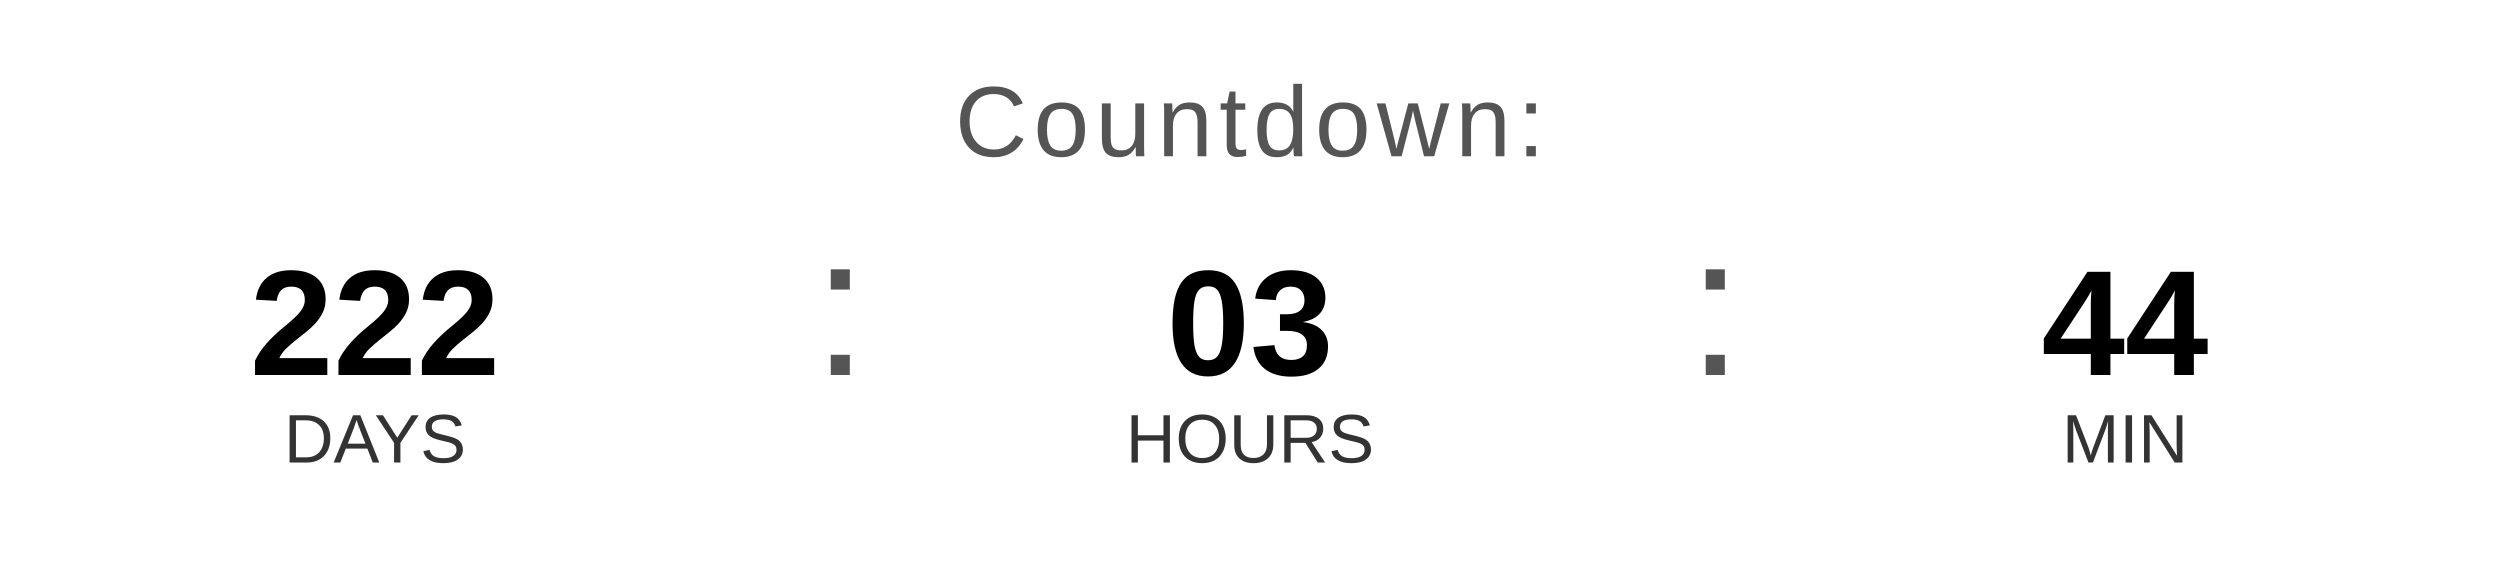
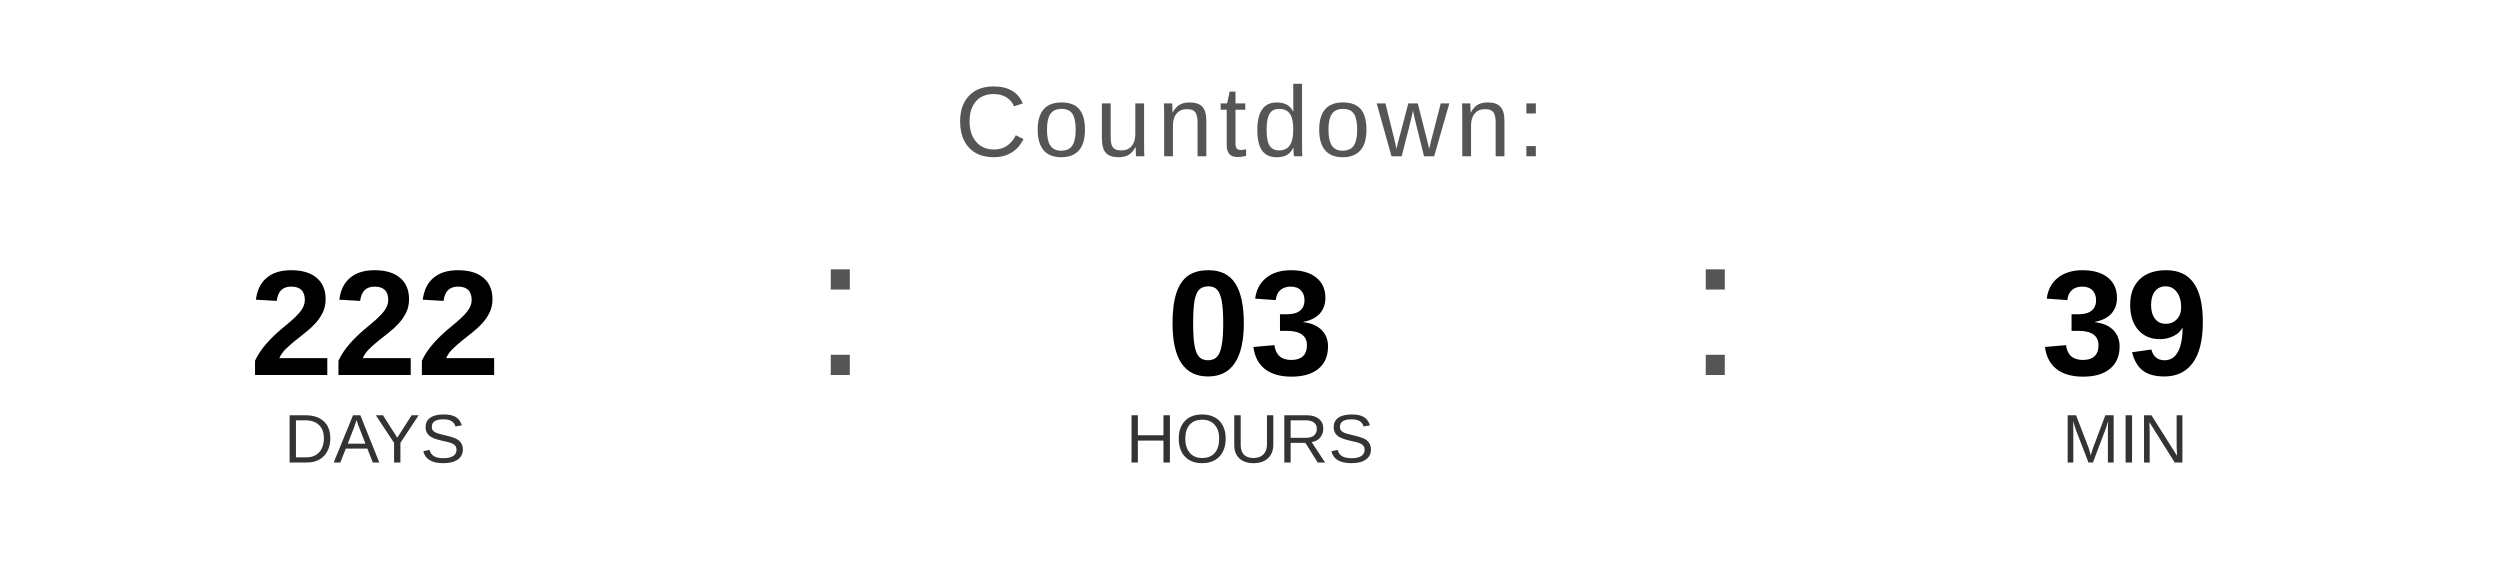
<svg xmlns="http://www.w3.org/2000/svg" width="400" height="90" viewBox="0 0 400 90">
  <text x="200" y="25" font-family="Arial, Helvetica, sans-serif" font-size="16" fill="#555555" text-anchor="middle" letter-spacing="1">
    Countdown:
  </text>
  <text x="60" y="60" font-family="Arial, Helvetica, sans-serif" font-size="24" font-weight="bold" fill="#000000" text-anchor="middle">222</text>
  <text x="60" y="74" font-family="Arial, Helvetica, sans-serif" font-size="11" fill="#333333" text-anchor="middle">DAYS</text>
  <text x="130" y="60" font-family="Arial, sans-serif" font-size="32" fill="#555555">:</text>
  <text x="200" y="60" font-family="Arial, Helvetica, sans-serif" font-size="24" font-weight="bold" fill="#000000" text-anchor="middle">03</text>
  <text x="200" y="74" font-family="Arial, Helvetica, sans-serif" font-size="11" fill="#333333" text-anchor="middle">HOURS</text>
  <text x="270" y="60" font-family="Arial, sans-serif" font-size="32" fill="#555555">:</text>
-   <text x="340" y="60" font-family="Arial, Helvetica, sans-serif" font-size="24" font-weight="bold" fill="#000000" text-anchor="middle">44</text>
+   <text x="340" y="60" font-family="Arial, Helvetica, sans-serif" font-size="24" font-weight="bold" fill="#000000" text-anchor="middle">39</text>
  <text x="340" y="74" font-family="Arial, Helvetica, sans-serif" font-size="11" fill="#333333" text-anchor="middle">MIN</text>
</svg>
